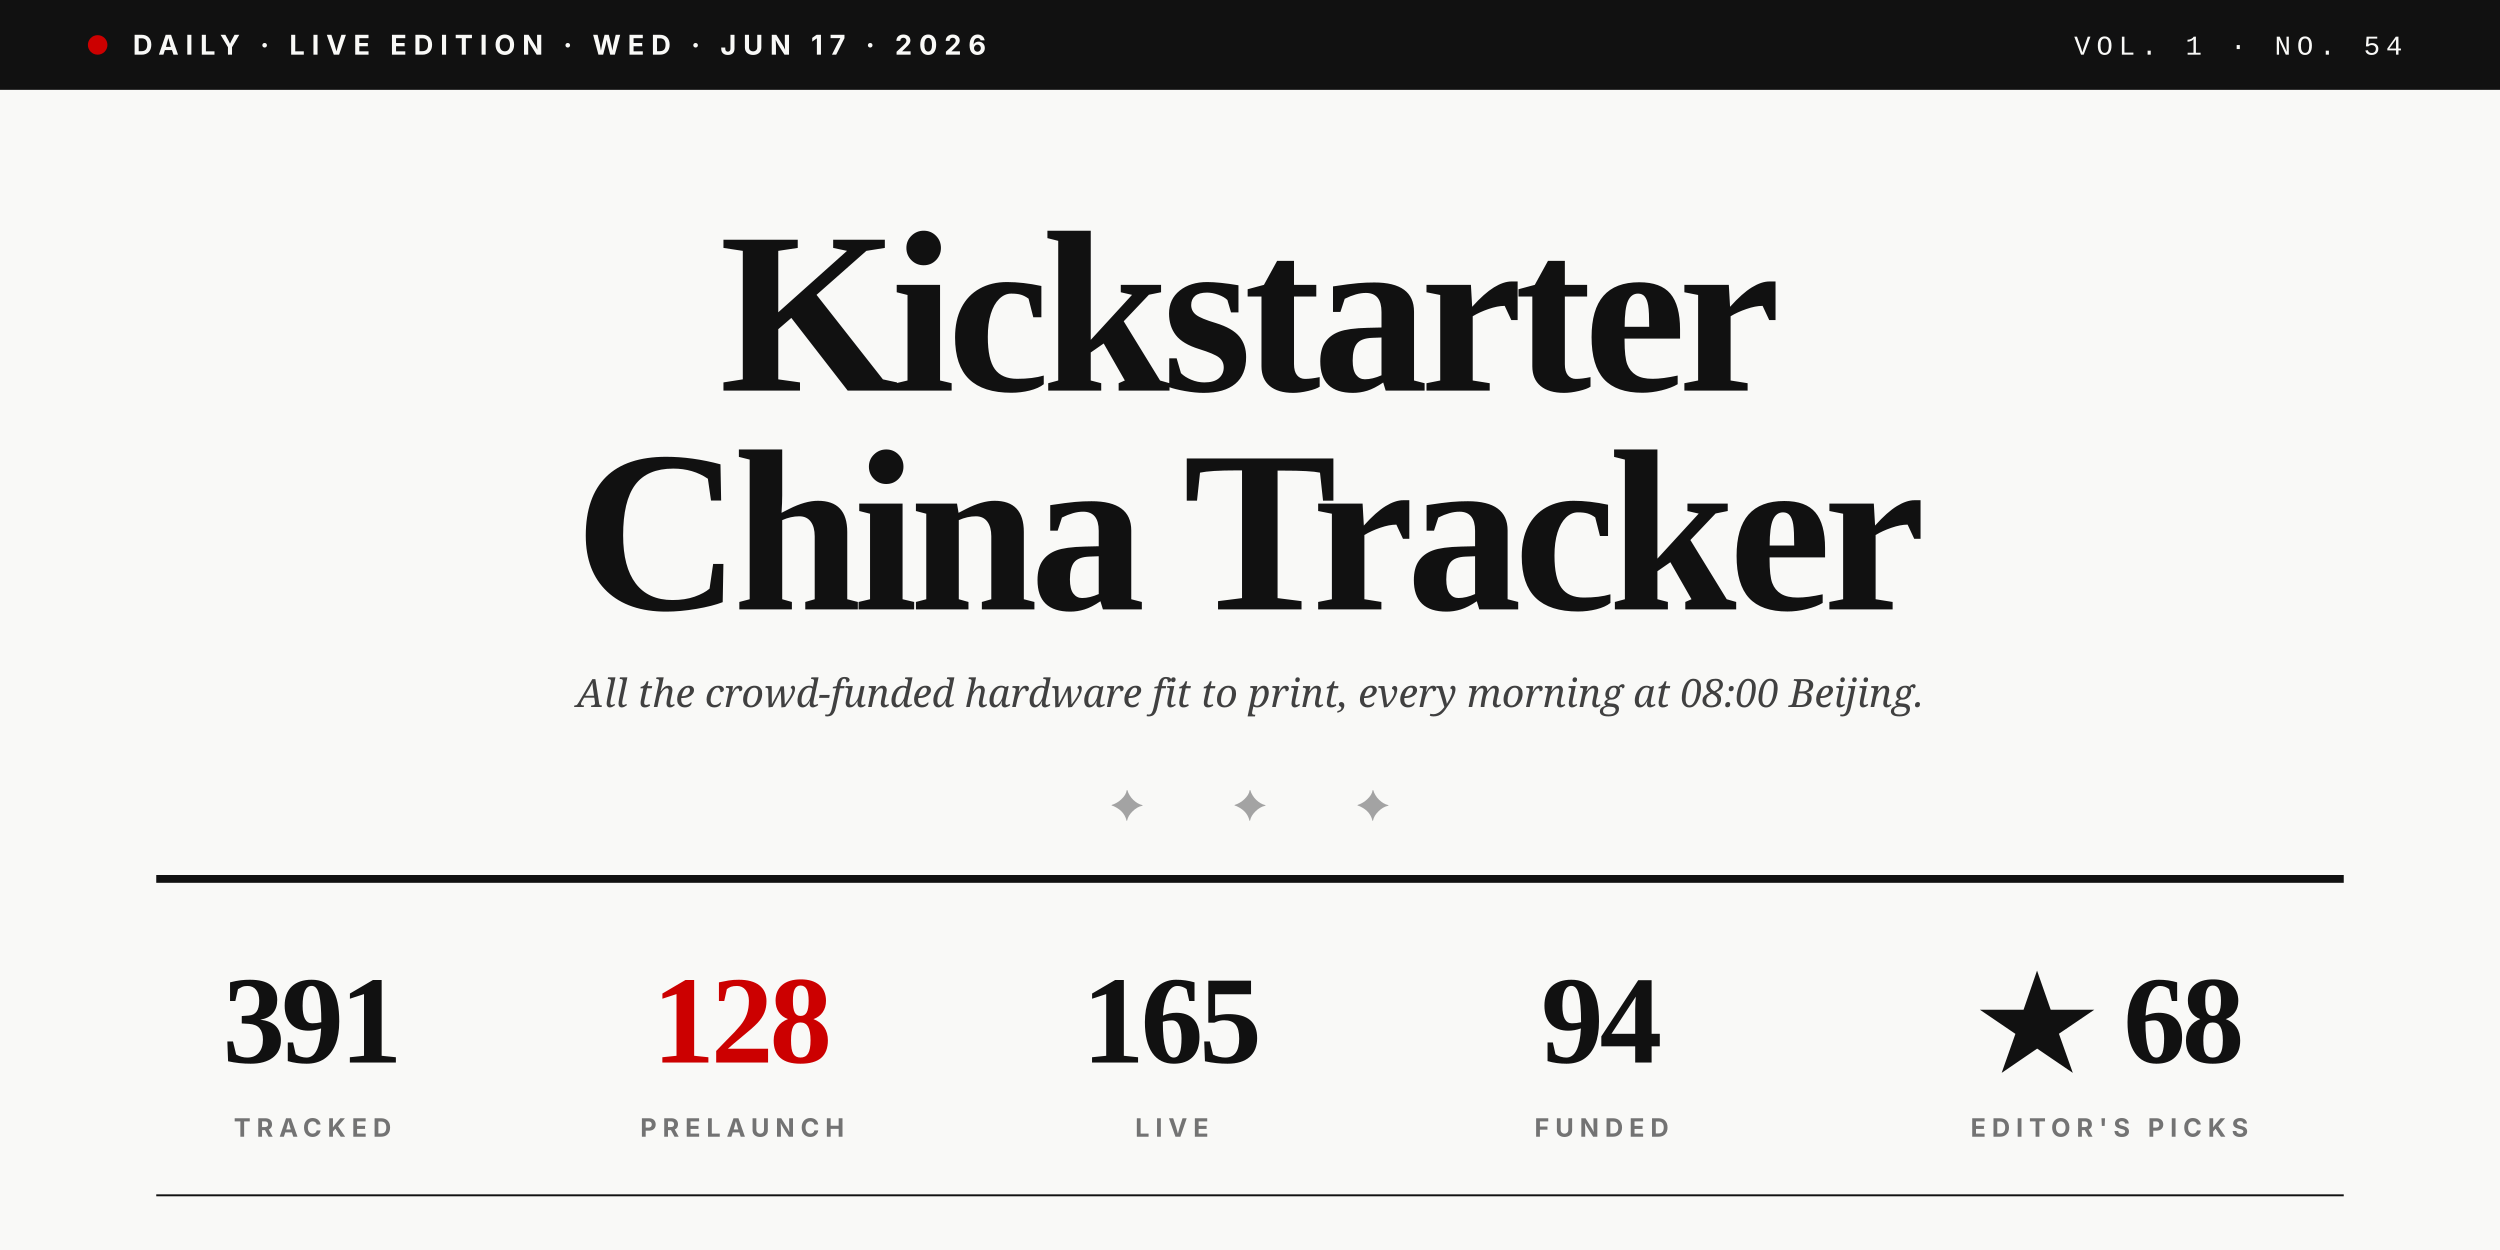
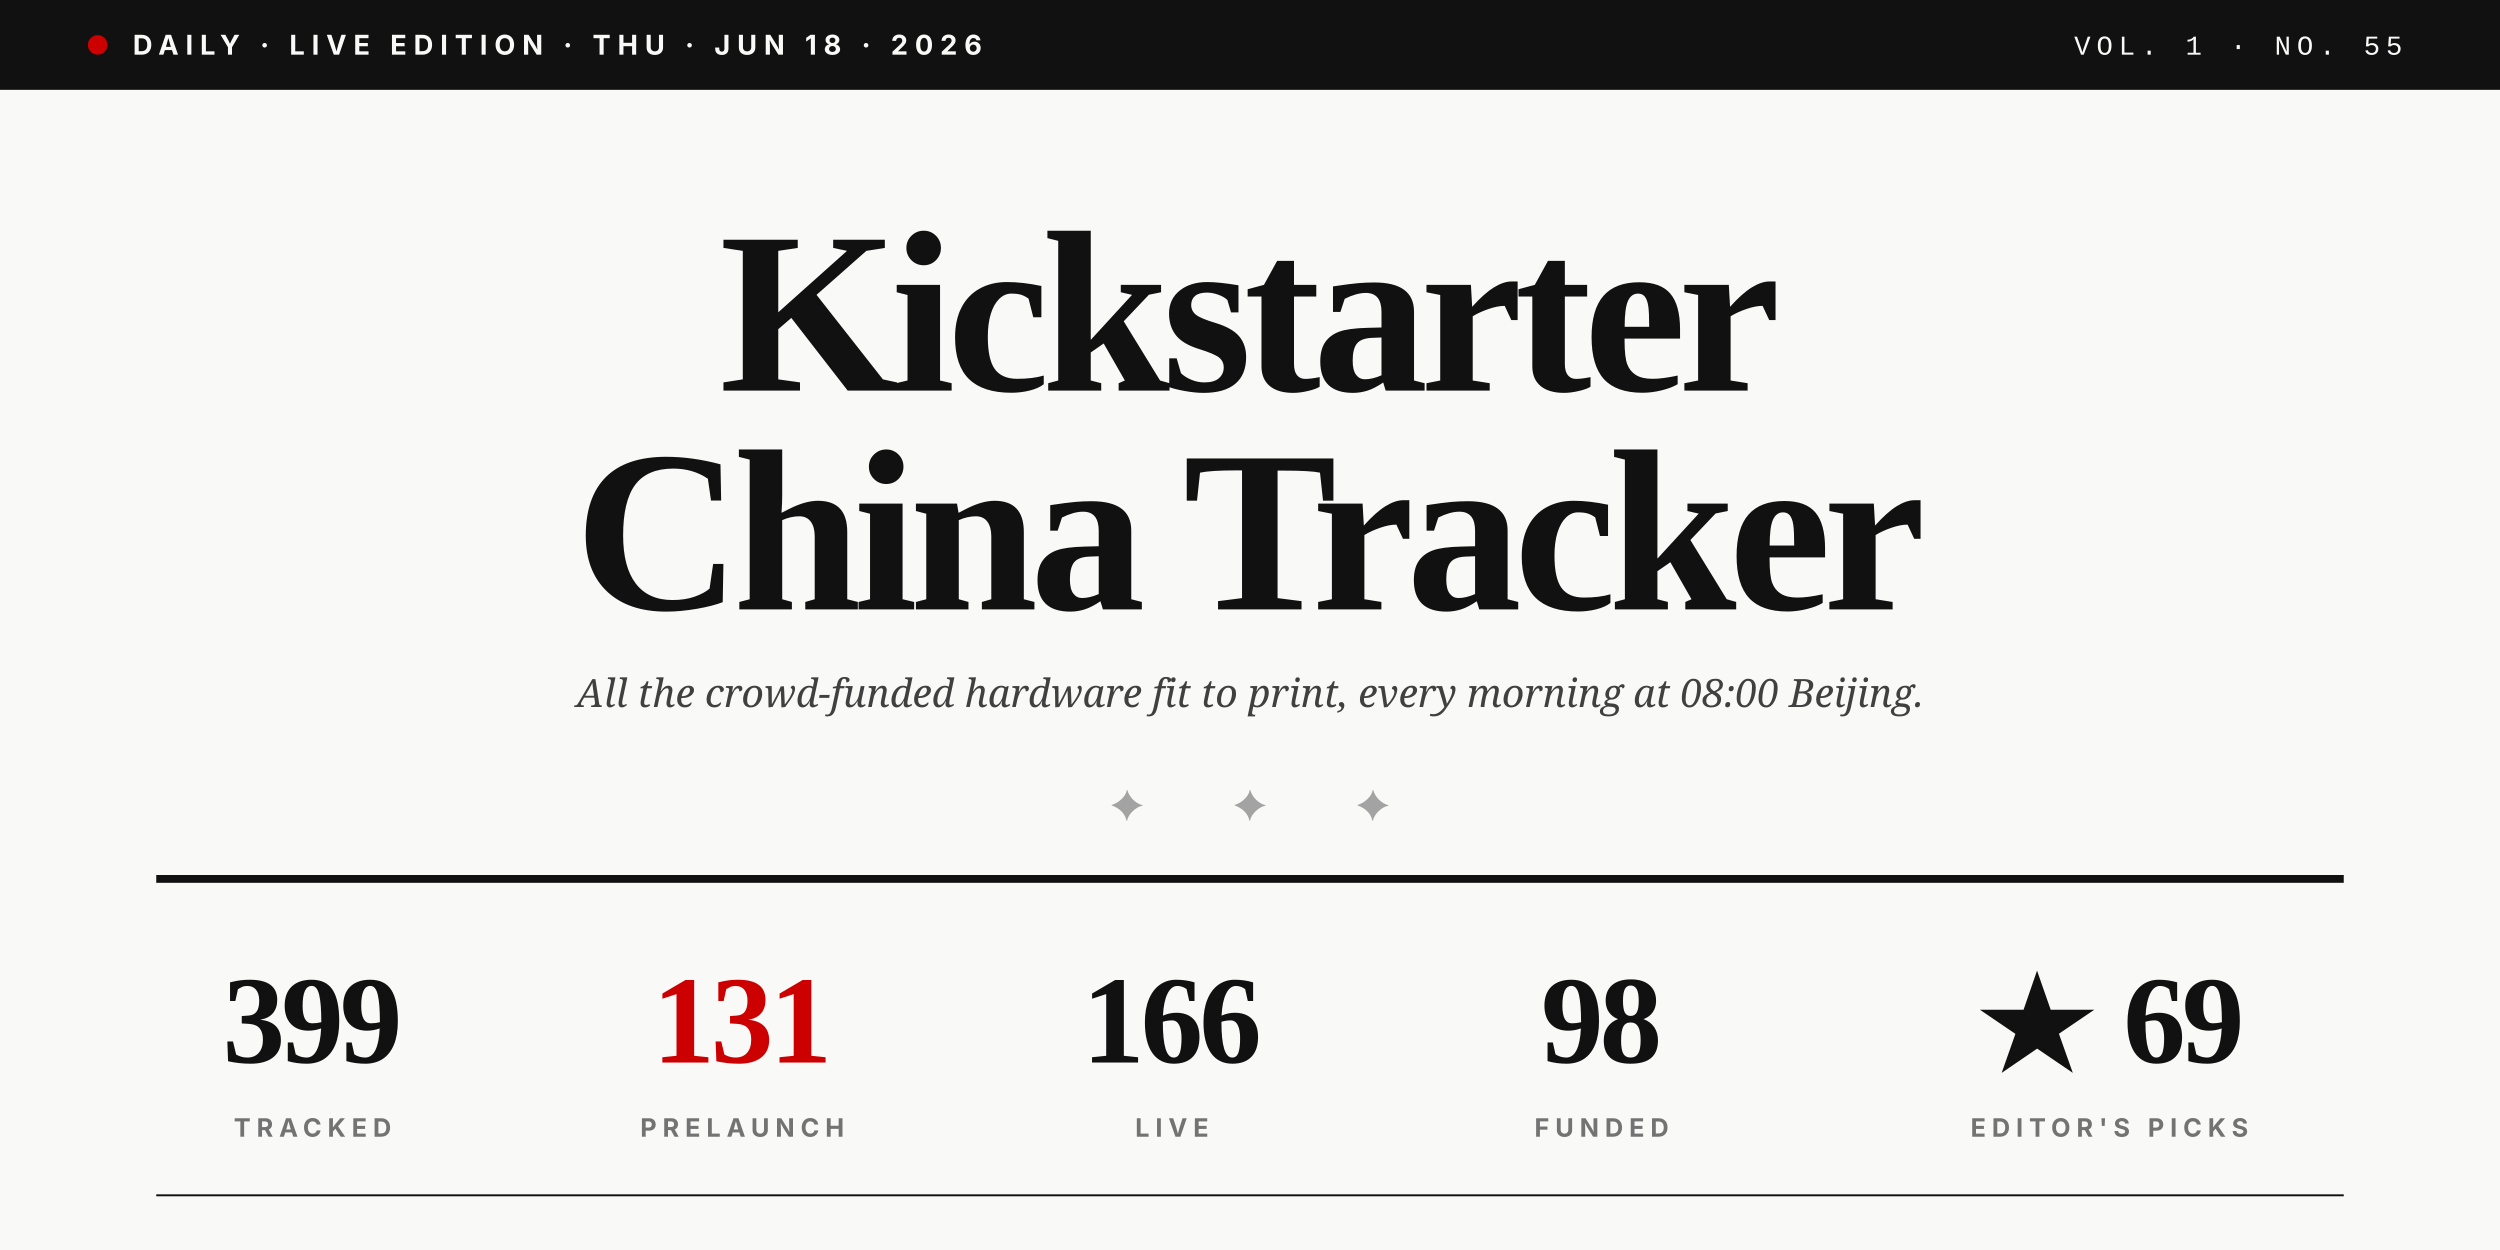
<svg xmlns="http://www.w3.org/2000/svg" viewBox="0 0 1280 640" role="img">
  <rect width="1280" height="640" fill="#F9F9F7" />
  <rect x="0" y="0" width="1280" height="46" fill="#111111" />
  <circle cx="50" cy="23" r="5" fill="#CC0000" />
-   <text x="68" y="28" font-family="Inter, Helvetica, sans-serif" font-size="14" font-weight="700" fill="#F9F9F7" letter-spacing="3.5">DAILY · LIVE EDITION · WED · JUN 17 · 2026</text>
-   <text x="1230" y="28" text-anchor="end" font-family="JetBrains Mono, Courier New, monospace" font-size="14" font-weight="500" fill="#F9F9F7" letter-spacing="3">VOL. 1 · NO. 54</text>
+   <text x="68" y="28" font-family="Inter, Helvetica, sans-serif" font-size="14" font-weight="700" fill="#F9F9F7" letter-spacing="3.5">DAILY · LIVE EDITION · THU · JUN 18 · 2026</text>
+   <text x="1230" y="28" text-anchor="end" font-family="JetBrains Mono, Courier New, monospace" font-size="14" font-weight="500" fill="#F9F9F7" letter-spacing="3">VOL. 1 · NO. 55</text>
  <text x="640" y="200" text-anchor="middle" font-family="Playfair Display, Times New Roman, serif" font-size="118" font-weight="900" fill="#111111" letter-spacing="-4">Kickstarter</text>
  <text x="640" y="312" text-anchor="middle" font-family="Playfair Display, Times New Roman, serif" font-size="118" font-weight="900" fill="#111111" letter-spacing="-4">China Tracker</text>
  <text x="640" y="362" text-anchor="middle" font-family="Lora, Georgia, serif" font-size="20" font-style="italic" fill="#404040">All the crowd-funded hardware fit to print, every morning at 08:00 Beijing.</text>
  <text x="640" y="420" text-anchor="middle" font-family="Playfair Display, Times New Roman, serif" font-size="22" fill="#A3A3A3" letter-spacing="20">✦  ✦  ✦</text>
  <line x1="80" y1="450" x2="1200" y2="450" stroke="#111111" stroke-width="4" />
-   <text x="160" y="544" text-anchor="middle" font-family="Playfair Display, Times New Roman, serif" font-size="64" font-weight="900" fill="#111111" letter-spacing="-2">391</text>
+   <text x="160" y="544" text-anchor="middle" font-family="Playfair Display, Times New Roman, serif" font-size="64" font-weight="900" fill="#111111" letter-spacing="-2">399</text>
  <text x="160" y="582" text-anchor="middle" font-family="Inter, Helvetica, sans-serif" font-size="13" font-weight="700" fill="#737373" letter-spacing="3">TRACKED</text>
-   <text x="380" y="544" text-anchor="middle" font-family="Playfair Display, Times New Roman, serif" font-size="64" font-weight="900" fill="#CC0000" letter-spacing="-2">128</text>
+   <text x="380" y="544" text-anchor="middle" font-family="Playfair Display, Times New Roman, serif" font-size="64" font-weight="900" fill="#CC0000" letter-spacing="-2">131</text>
  <text x="380" y="582" text-anchor="middle" font-family="Inter, Helvetica, sans-serif" font-size="13" font-weight="700" fill="#737373" letter-spacing="3">PRELAUNCH</text>
-   <text x="600" y="544" text-anchor="middle" font-family="Playfair Display, Times New Roman, serif" font-size="64" font-weight="900" fill="#111111" letter-spacing="-2">165</text>
+   <text x="600" y="544" text-anchor="middle" font-family="Playfair Display, Times New Roman, serif" font-size="64" font-weight="900" fill="#111111" letter-spacing="-2">166</text>
  <text x="600" y="582" text-anchor="middle" font-family="Inter, Helvetica, sans-serif" font-size="13" font-weight="700" fill="#737373" letter-spacing="3">LIVE</text>
-   <text x="820" y="544" text-anchor="middle" font-family="Playfair Display, Times New Roman, serif" font-size="64" font-weight="900" fill="#111111" letter-spacing="-2">94</text>
+   <text x="820" y="544" text-anchor="middle" font-family="Playfair Display, Times New Roman, serif" font-size="64" font-weight="900" fill="#111111" letter-spacing="-2">98</text>
  <text x="820" y="582" text-anchor="middle" font-family="Inter, Helvetica, sans-serif" font-size="13" font-weight="700" fill="#737373" letter-spacing="3">FUNDED</text>
-   <text x="1080" y="544" text-anchor="middle" font-family="Playfair Display, Times New Roman, serif" font-size="64" font-weight="900" fill="#111111" letter-spacing="-2">★ 68</text>
+   <text x="1080" y="544" text-anchor="middle" font-family="Playfair Display, Times New Roman, serif" font-size="64" font-weight="900" fill="#111111" letter-spacing="-2">★ 69</text>
  <text x="1080" y="582" text-anchor="middle" font-family="Inter, Helvetica, sans-serif" font-size="13" font-weight="700" fill="#737373" letter-spacing="3">EDITOR'S PICKS</text>
  <line x1="80" y1="612" x2="1200" y2="612" stroke="#111111" stroke-width="1" />
</svg>
